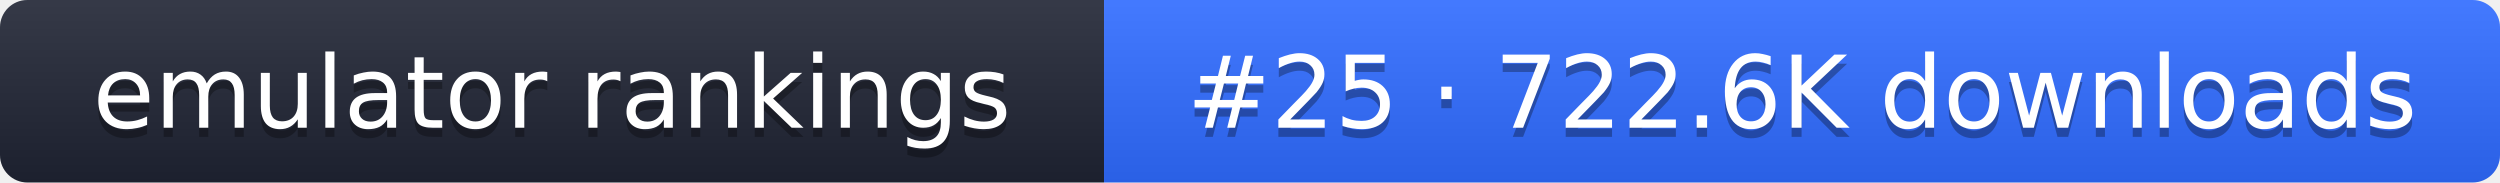
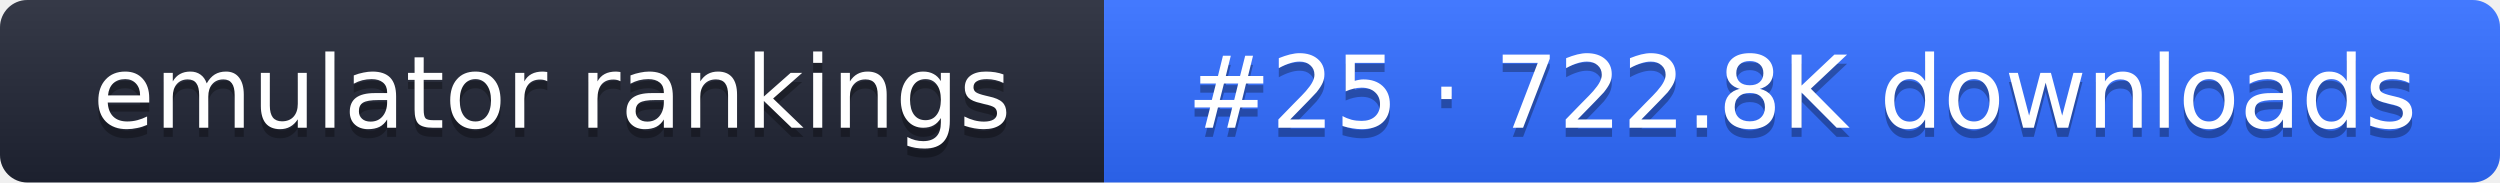
- <svg xmlns="http://www.w3.org/2000/svg" width="274" height="20" role="img" aria-label="emulator rankings: #25 · 722.6K downloads">
+ <svg xmlns="http://www.w3.org/2000/svg" width="274" height="20" role="img" aria-label="emulator rankings: #25 · 722.8K downloads">
  <linearGradient id="g" x2="0" y2="100%">
    <stop offset="0" stop-color="#fff" stop-opacity=".1" />
    <stop offset="1" stop-opacity=".1" />
  </linearGradient>
  <clipPath id="r">
    <rect width="274" height="20" rx="3" fill="#fff" />
  </clipPath>
  <g clip-path="url(#r)">
    <rect width="121" height="20" fill="#1f2433" />
    <rect x="121" width="153" height="20" fill="#2f6bff" />
    <rect width="274" height="20" fill="url(#g)" />
  </g>
  <g fill="#fff" text-anchor="middle" font-family="Verdana,DejaVu Sans,sans-serif" font-size="11">
    <text x="60.5" y="15" fill="#010101" fill-opacity=".3">emulator rankings</text>
    <text x="60.5" y="14">emulator rankings</text>
-     <text x="197.5" y="15" fill="#010101" fill-opacity=".3">#25 · 722.6K downloads</text>
-     <text x="197.5" y="14">#25 · 722.6K downloads</text>
+     <text x="197.5" y="15" fill="#010101" fill-opacity=".3">#25 · 722.8K downloads</text>
+     <text x="197.5" y="14">#25 · 722.8K downloads</text>
  </g>
</svg>
